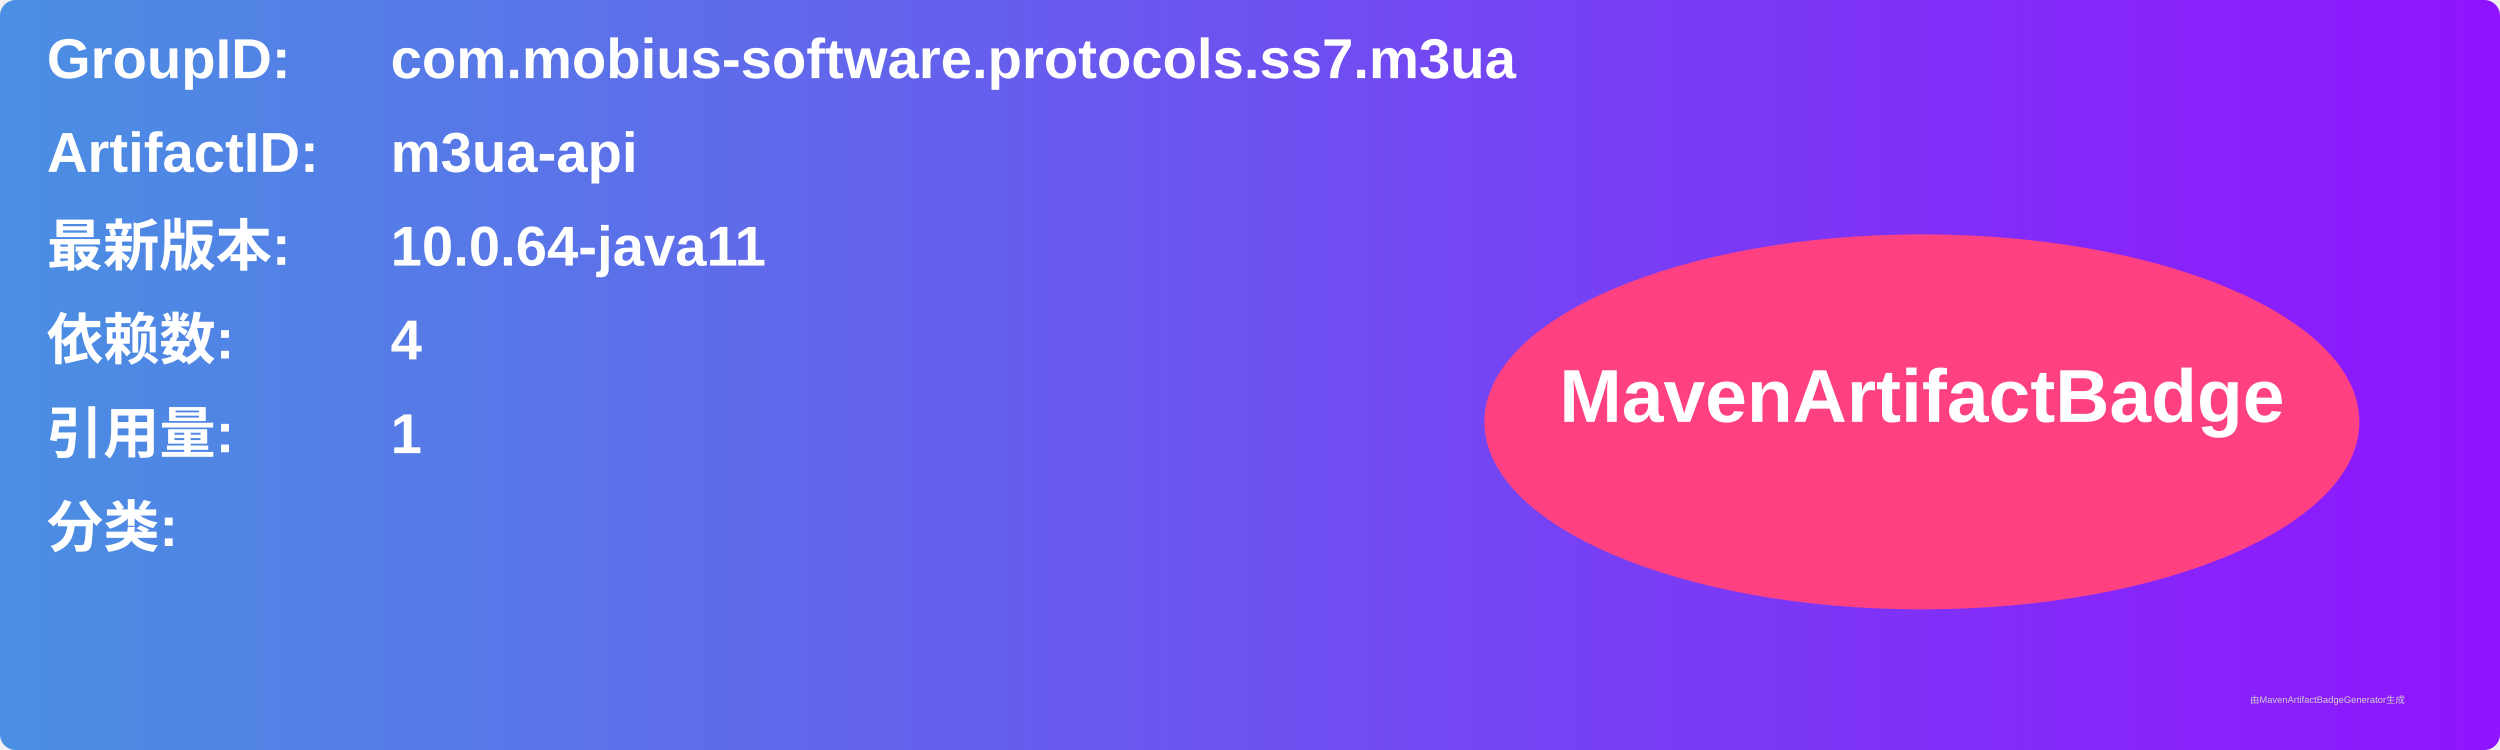
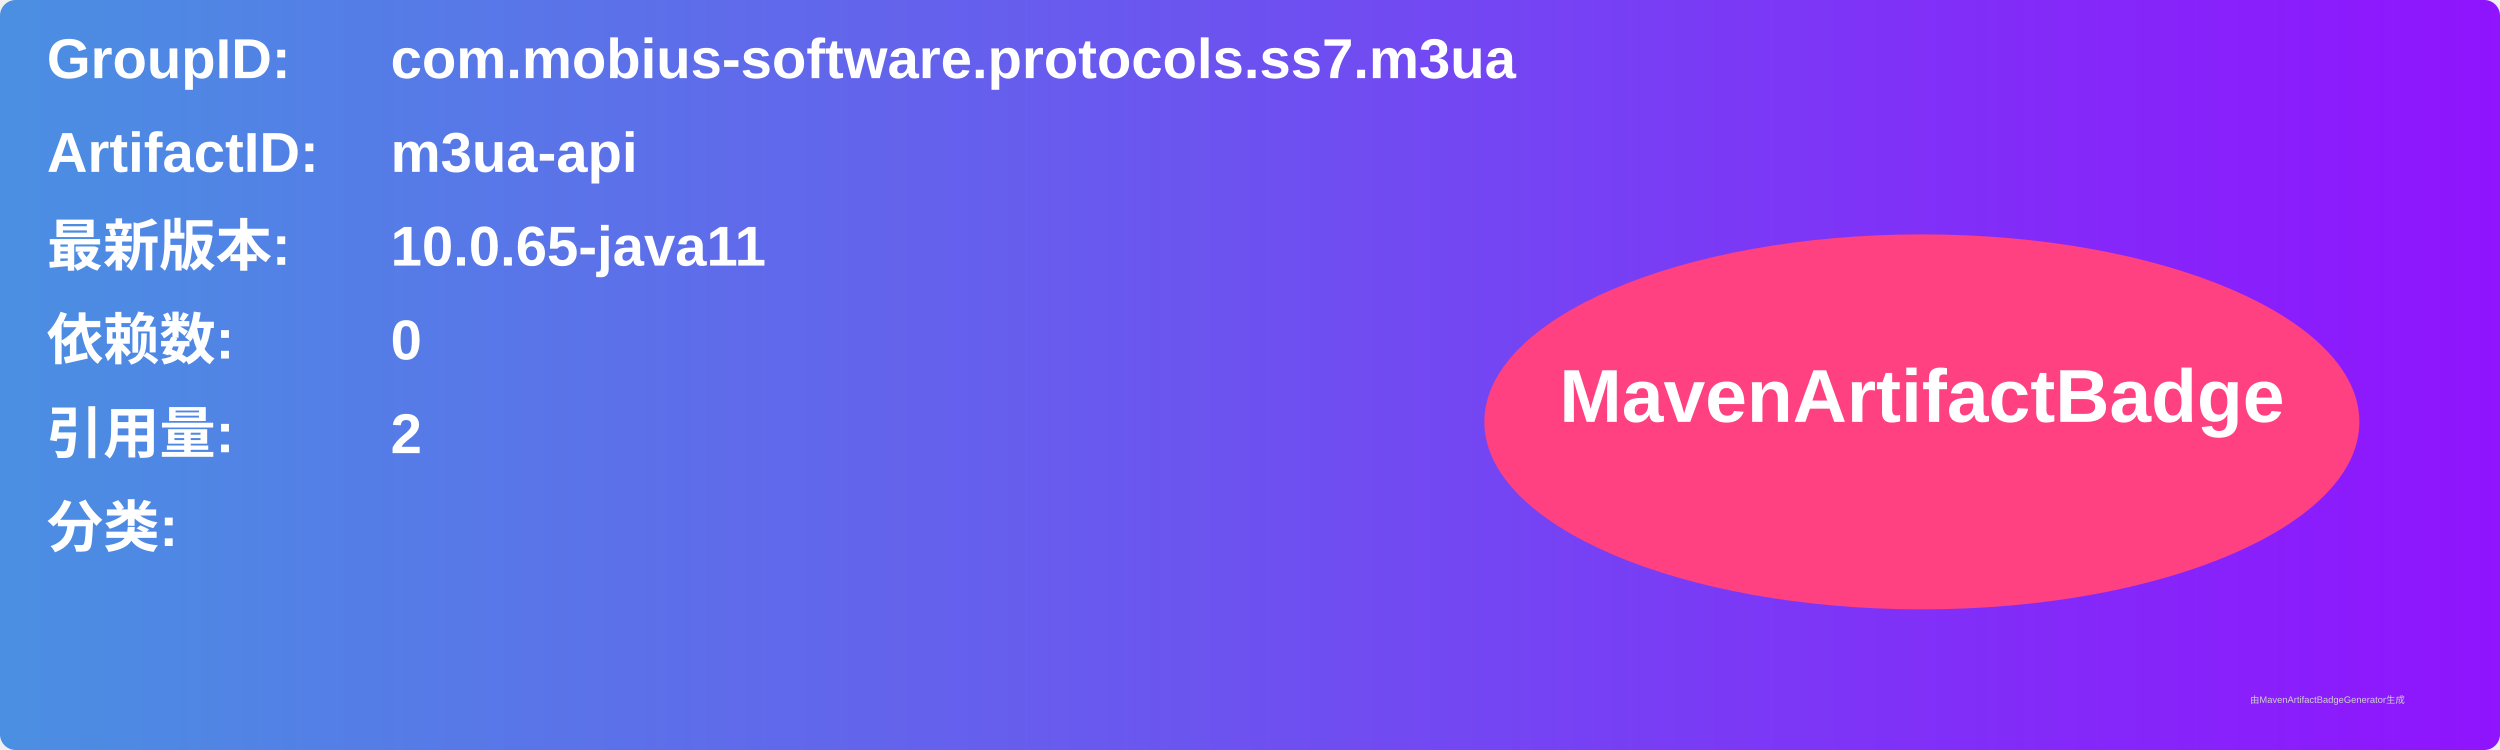
<svg xmlns="http://www.w3.org/2000/svg" width="800" height="240" viewBox="0 0 800 240">
  <linearGradient id="grad" x1="0%" y1="0%" x2="100%" y2="0%">
    <stop offset="0%" stop-color="#4a90e2" />
    <stop offset="100%" stop-color="#9013fe" />
  </linearGradient>
  <rect width="100%" height="100%" rx="5" ry="5" fill="url(#grad)" />
  <g transform="translate(15, 15)">
    <text x="0" y="10" font-family="Arial" font-size="18" fill="white" font-weight="bold" width="260">GroupID:</text>
    <text x="110" y="10" font-family="Arial" font-size="18" fill="white" font-weight="bold" width="460">com.mobius-software.protocols.ss7.m3ua</text>
    <text x="0" y="40" font-family="Arial" font-size="18" fill="white" font-weight="bold" width="260">ArtifactID:</text>
    <text x="110" y="40" font-family="Arial" font-size="18" fill="white" font-weight="bold" width="460">m3ua-api</text>
    <text x="0" y="70" font-family="Arial" font-size="18" fill="white" font-weight="bold">最新版本:</text>
    <text x="110" y="70" font-family="Arial" font-size="18" fill="white" font-weight="bold">
-       <tspan font-weight="bold">10.0.64-java11</tspan>
+       <tspan font-weight="bold">10.0.65-java11</tspan>
    </text>
    <text x="0" y="100" font-family="Arial" font-size="18" fill="white" font-weight="bold">依赖数: </text>
    <text x="110" y="100" font-family="Arial" font-size="18" fill="white">
-       <tspan font-weight="bold">4</tspan>
+       <tspan font-weight="bold">0</tspan>
    </text>
    <text x="0" y="130" font-family="Arial" font-size="18" fill="white" font-weight="bold">引用量: </text>
    <text x="110" y="130" font-family="Arial" font-size="18" fill="white">
-       <tspan font-weight="bold">1</tspan>
+       <tspan font-weight="bold">2</tspan>
    </text>
    <text x="0" y="160" font-family="Arial" font-size="18" fill="white" font-weight="bold">分类:</text>
    <text x="10" y="190" font-family="Arial" font-size="10" fill="white">
      <tspan font-weight="bold" />
    </text>
    <ellipse cx="600" cy="120" rx="140" ry="60" fill="#ff4081" />
    <text x="600" y="120" text-anchor="middle" font-family="Arial" font-size="24" fill="white" font-weight="bold">MavenArtifactBadge</text>
  </g>
  <text x="720" y="225" font-family="Arial" font-size="3" fill="#d0d0d0">由MavenArtifactBadgeGenerator生成</text>
</svg>
